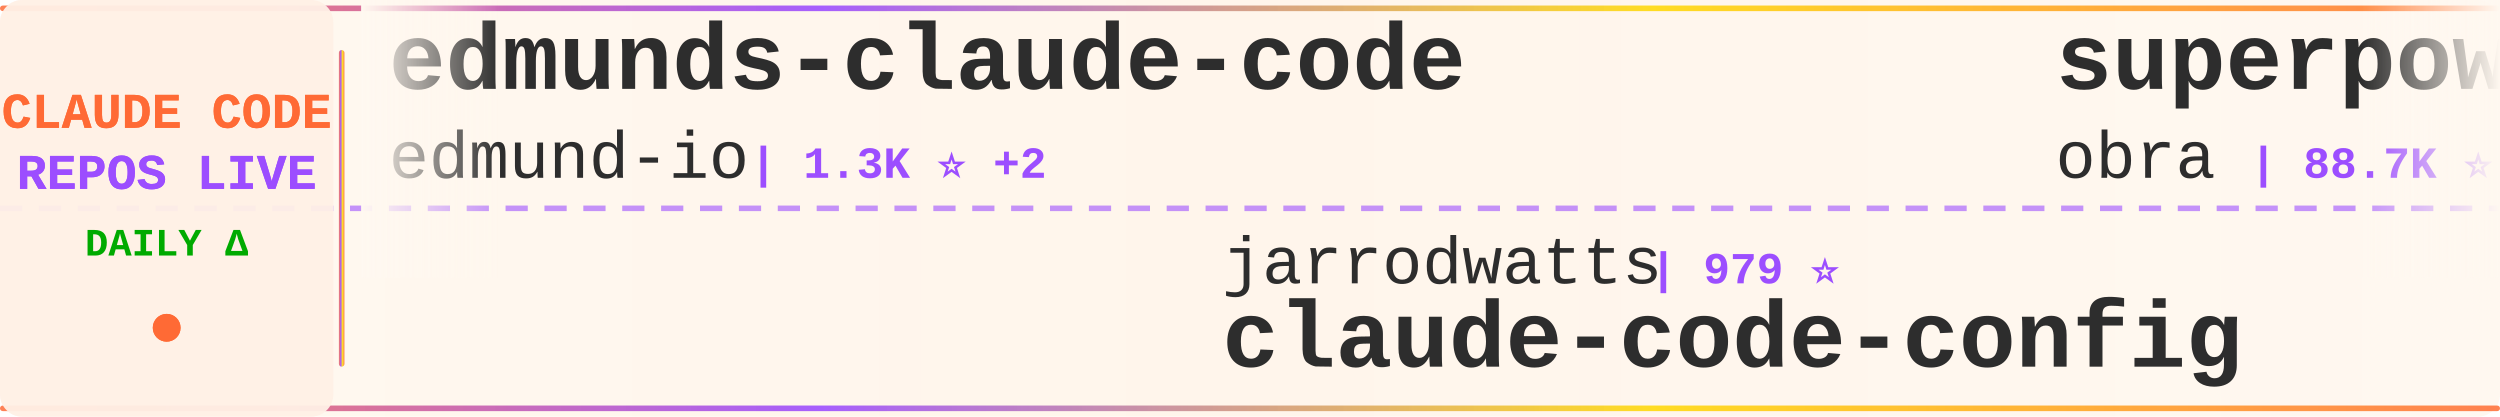
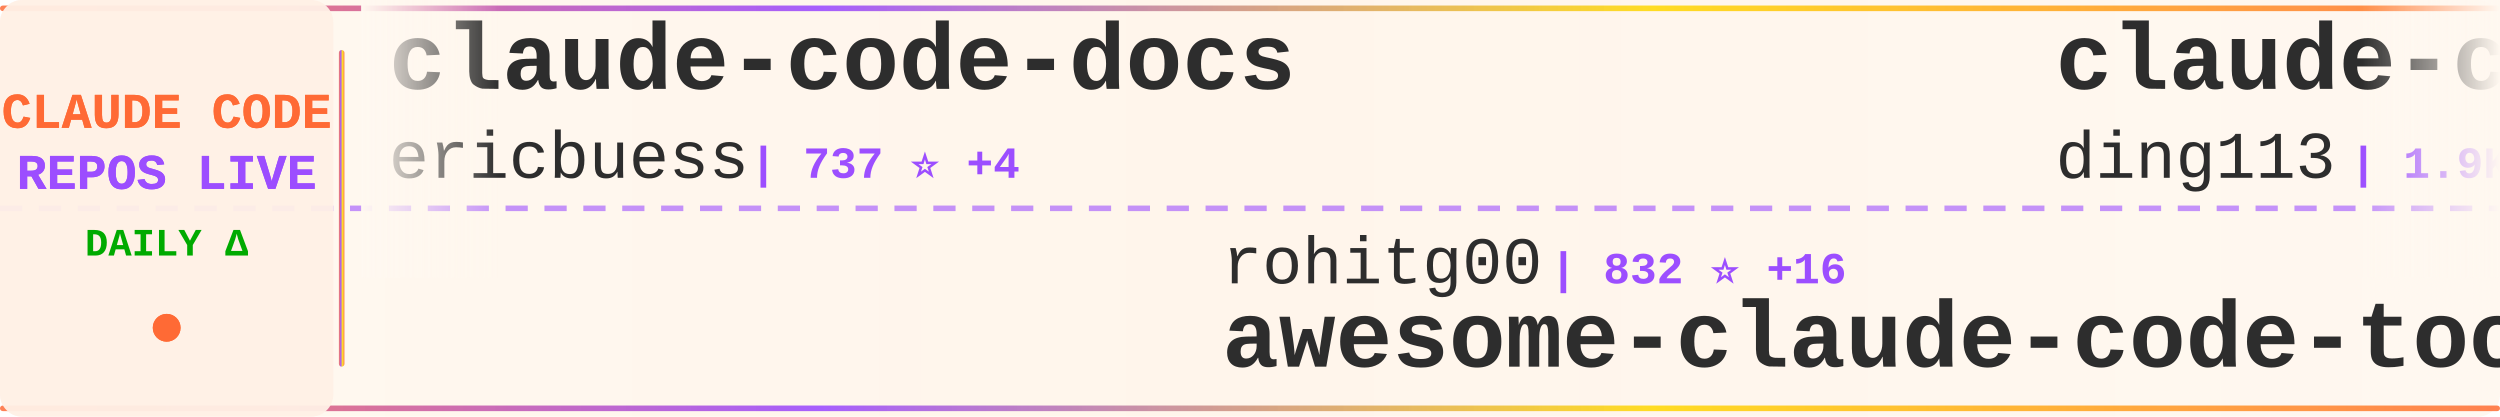
<svg xmlns="http://www.w3.org/2000/svg" width="900" height="150">
  <defs>
    <linearGradient id="tickerBg" x1="0%" y1="0%" x2="100%" y2="0%">
      <stop offset="0%" style="stop-color:#fff8f0;stop-opacity:0.98" />
      <stop offset="50%" style="stop-color:#fff5eb;stop-opacity:1" />
      <stop offset="100%" style="stop-color:#fff8f0;stop-opacity:0.98" />
    </linearGradient>
    <linearGradient id="borderGrad" x1="0%" y1="0%" x2="100%" y2="0%">
      <stop offset="0%" style="stop-color:#FF6B35;stop-opacity:0.85">
        <animate attributeName="stop-opacity" values="0.85;1;0.85" dur="2s" repeatCount="indefinite" />
      </stop>
      <stop offset="33%" style="stop-color:#9C4EFF;stop-opacity:0.9">
        <animate attributeName="stop-opacity" values="0.9;1;0.9" dur="2.2s" repeatCount="indefinite" />
      </stop>
      <stop offset="66%" style="stop-color:#FFD700;stop-opacity:0.85">
        <animate attributeName="stop-opacity" values="0.85;1;0.85" dur="1.8s" repeatCount="indefinite" />
      </stop>
      <stop offset="100%" style="stop-color:#FF6B35;stop-opacity:0.85">
        <animate attributeName="stop-opacity" values="0.85;1;0.85" dur="2s" repeatCount="indefinite" />
      </stop>
    </linearGradient>
    <filter id="textGlow">
      <feGaussianBlur stdDeviation="0.15" result="coloredBlur" />
      <feMerge>
        <feMergeNode in="coloredBlur" />
        <feMergeNode in="SourceGraphic" />
      </feMerge>
    </filter>
    <filter id="metricGlow">
      <feGaussianBlur stdDeviation="0.2" result="coloredBlur" />
      <feMerge>
        <feMergeNode in="coloredBlur" />
        <feMergeNode in="SourceGraphic" />
      </feMerge>
    </filter>
    <linearGradient id="leftFade" x1="0%" y1="0%" x2="100%" y2="0%">
      <stop offset="0%" style="stop-color:#fff8f0;stop-opacity:1" />
      <stop offset="100%" style="stop-color:#fff8f0;stop-opacity:0" />
    </linearGradient>
    <linearGradient id="rightFade" x1="0%" y1="0%" x2="100%" y2="0%">
      <stop offset="0%" style="stop-color:#fff8f0;stop-opacity:0" />
      <stop offset="100%" style="stop-color:#fff8f0;stop-opacity:1" />
    </linearGradient>
  </defs>
  <rect width="900" height="150" fill="url(#tickerBg)" rx="8" />
  <rect x="0" y="2" width="900" height="2" fill="url(#borderGrad)" rx="1" />
  <rect x="0" y="146" width="900" height="2" fill="url(#borderGrad)" rx="1" />
  <line x1="0" y1="75" x2="900" y2="75" stroke="#9C4EFF" stroke-width="2" stroke-dasharray="8 6" opacity="0.6" />
  <rect x="0" y="0" width="120" height="150" fill="#fff0e6" opacity="0.95" rx="8" />
  <text x="60" y="46" font-family="'Courier New', monospace" font-size="18" font-weight="bold" fill="#FF6B35" text-anchor="middle" filter="url(#textGlow)">
    CLAUDE CODE
  </text>
  <text x="60" y="68" font-family="'Courier New', monospace" font-size="18" font-weight="bold" fill="#9C4EFF" text-anchor="middle" filter="url(#textGlow)">
    REPOS LIVE
  </text>
  <text x="60" y="92" font-family="'Courier New', monospace" font-size="14" font-weight="bold" fill="#00aa00" text-anchor="middle">
    DAILY Δ
  </text>
  <circle cx="60" cy="118" r="5" fill="#FF6B35" filter="url(#metricGlow)">
    <animate attributeName="r" values="4;6;4" dur="1.5s" repeatCount="indefinite" />
    <animate attributeName="opacity" values="0.6;1;0.6" dur="1.5s" repeatCount="indefinite" />
  </circle>
  <rect x="122" y="18" width="2" height="114" fill="url(#borderGrad)" rx="1" />
  <clipPath id="tickerClip">
    <rect x="130" y="0" width="770" height="150" />
  </clipPath>
  <g clip-path="url(#tickerClip)">
    <g id="tickerItems">
      <animateTransform attributeName="transform" attributeType="XML" type="translate" from="0 0" to="-3000 0" dur="54s" repeatCount="indefinite" />
      <g transform="translate(0, 0)">
-         <text x="140" y="32" font-family="'Courier New', monospace" font-size="34" font-weight="bold" fill="#2d2d2d">edmunds-claude-code</text>
-         <text x="140" y="64" font-family="'Courier New', monospace" font-size="24" font-weight="normal" fill="#2d2d2d" opacity="1.0">edmund-io</text>
-         <text x="270" y="64" font-family="'Courier New', monospace" font-size="16" font-weight="bold" fill="#9C4EFF"> | 1.3K ⭐ +2</text>
+         <text x="140" y="32" font-family="'Courier New', monospace" font-size="34" font-weight="bold" fill="#2d2d2d">claude-code-docs</text>
+         <text x="140" y="64" font-family="'Courier New', monospace" font-size="24" font-weight="normal" fill="#2d2d2d" opacity="1.0">ericbuess</text>
+         <text x="270" y="64" font-family="'Courier New', monospace" font-size="16" font-weight="bold" fill="#9C4EFF"> | 737 ⭐ +4</text>
      </g>
      <g transform="translate(300, 0)">
-         <text x="140" y="102" font-family="'Courier New', monospace" font-size="24" font-weight="normal" fill="#2d2d2d" opacity="1.0">jarrodwatts</text>
-         <text x="294" y="102" font-family="'Courier New', monospace" font-size="16" font-weight="bold" fill="#9C4EFF"> | 979 ⭐</text>
-         <text x="140" y="132" font-family="'Courier New', monospace" font-size="34" font-weight="bold" fill="#2d2d2d">claude-code-config</text>
+         <text x="140" y="102" font-family="'Courier New', monospace" font-size="24" font-weight="normal" fill="#2d2d2d" opacity="1.0">rohitg00</text>
+         <text x="258" y="102" font-family="'Courier New', monospace" font-size="16" font-weight="bold" fill="#9C4EFF"> | 832 ⭐ +16</text>
+         <text x="140" y="132" font-family="'Courier New', monospace" font-size="34" font-weight="bold" fill="#2d2d2d">awesome-claude-code-tool...</text>
      </g>
      <g transform="translate(600, 0)">
-         <text x="140" y="32" font-family="'Courier New', monospace" font-size="34" font-weight="bold" fill="#2d2d2d">superpowers</text>
-         <text x="140" y="64" font-family="'Courier New', monospace" font-size="24" font-weight="normal" fill="#2d2d2d" opacity="1.0">obra</text>
-         <text x="210" y="64" font-family="'Courier New', monospace" font-size="16" font-weight="bold" fill="#9C4EFF"> | 88.7K ⭐ +2.8K</text>
+         <text x="140" y="32" font-family="'Courier New', monospace" font-size="34" font-weight="bold" fill="#2d2d2d">claude-code-hub</text>
+         <text x="140" y="64" font-family="'Courier New', monospace" font-size="24" font-weight="normal" fill="#2d2d2d" opacity="1.0">ding113</text>
+         <text x="246" y="64" font-family="'Courier New', monospace" font-size="16" font-weight="bold" fill="#9C4EFF"> | 1.9K ⭐ +22</text>
      </g>
      <g transform="translate(900, 0)">
-         <text x="140" y="102" font-family="'Courier New', monospace" font-size="24" font-weight="normal" fill="#2d2d2d" opacity="1.0">0xfurai</text>
-         <text x="246" y="102" font-family="'Courier New', monospace" font-size="16" font-weight="bold" fill="#9C4EFF"> | 776 ⭐ +1</text>
-         <text x="140" y="132" font-family="'Courier New', monospace" font-size="34" font-weight="bold" fill="#2d2d2d">claude-code-subagents</text>
+         <text x="140" y="102" font-family="'Courier New', monospace" font-size="24" font-weight="normal" fill="#2d2d2d" opacity="1.0">RichardAtCT</text>
+         <text x="294" y="102" font-family="'Courier New', monospace" font-size="16" font-weight="bold" fill="#9C4EFF"> | 2.1K ⭐ +15</text>
+         <text x="140" y="132" font-family="'Courier New', monospace" font-size="34" font-weight="bold" fill="#2d2d2d">claude-code-telegram</text>
      </g>
      <g transform="translate(1200, 0)">
-         <text x="140" y="32" font-family="'Courier New', monospace" font-size="34" font-weight="bold" fill="#2d2d2d">vibe-kanban</text>
-         <text x="140" y="64" font-family="'Courier New', monospace" font-size="24" font-weight="normal" fill="#2d2d2d" opacity="1.0">BloopAI</text>
-         <text x="246" y="64" font-family="'Courier New', monospace" font-size="16" font-weight="bold" fill="#9C4EFF"> | 23.3K ⭐ +74</text>
+         <text x="140" y="32" font-family="'Courier New', monospace" font-size="34" font-weight="bold" fill="#2d2d2d">claude-code-mcp</text>
+         <text x="140" y="64" font-family="'Courier New', monospace" font-size="24" font-weight="normal" fill="#2d2d2d" opacity="1.0">steipete</text>
+         <text x="258" y="64" font-family="'Courier New', monospace" font-size="16" font-weight="bold" fill="#9C4EFF"> | 1.2K ⭐ +3</text>
      </g>
      <g transform="translate(1500, 0)">
-         <text x="140" y="102" font-family="'Courier New', monospace" font-size="24" font-weight="normal" fill="#2d2d2d" opacity="1.0">daymade</text>
-         <text x="246" y="102" font-family="'Courier New', monospace" font-size="16" font-weight="bold" fill="#9C4EFF"> | 659 ⭐ +7</text>
-         <text x="140" y="132" font-family="'Courier New', monospace" font-size="34" font-weight="bold" fill="#2d2d2d">claude-code-skills</text>
+         <text x="140" y="102" font-family="'Courier New', monospace" font-size="24" font-weight="normal" fill="#2d2d2d" opacity="1.0">eyaltoledano</text>
+         <text x="306" y="102" font-family="'Courier New', monospace" font-size="16" font-weight="bold" fill="#9C4EFF"> | 26.0K ⭐ +16</text>
+         <text x="140" y="132" font-family="'Courier New', monospace" font-size="34" font-weight="bold" fill="#2d2d2d">claude-task-master</text>
      </g>
      <g transform="translate(1800, 0)">
-         <text x="140" y="32" font-family="'Courier New', monospace" font-size="34" font-weight="bold" fill="#2d2d2d">awesome-claude-code-tool...</text>
-         <text x="140" y="64" font-family="'Courier New', monospace" font-size="24" font-weight="normal" fill="#2d2d2d" opacity="1.0">rohitg00</text>
-         <text x="258" y="64" font-family="'Courier New', monospace" font-size="16" font-weight="bold" fill="#9C4EFF"> | 828 ⭐ +16</text>
+         <text x="140" y="32" font-family="'Courier New', monospace" font-size="34" font-weight="bold" fill="#2d2d2d">claude-code-templates</text>
+         <text x="140" y="64" font-family="'Courier New', monospace" font-size="24" font-weight="normal" fill="#2d2d2d" opacity="1.0">davila7</text>
+         <text x="246" y="64" font-family="'Courier New', monospace" font-size="16" font-weight="bold" fill="#9C4EFF"> | 23.0K ⭐ +66</text>
      </g>
      <g transform="translate(2100, 0)">
-         <text x="140" y="102" font-family="'Courier New', monospace" font-size="24" font-weight="normal" fill="#2d2d2d" opacity="1.0">steipete</text>
-         <text x="258" y="102" font-family="'Courier New', monospace" font-size="16" font-weight="bold" fill="#9C4EFF"> | 1.2K ⭐ +3</text>
-         <text x="140" y="132" font-family="'Courier New', monospace" font-size="34" font-weight="bold" fill="#2d2d2d">claude-code-mcp</text>
+         <text x="140" y="102" font-family="'Courier New', monospace" font-size="24" font-weight="normal" fill="#2d2d2d" opacity="1.0">lst97</text>
+         <text x="222" y="102" font-family="'Courier New', monospace" font-size="16" font-weight="bold" fill="#9C4EFF"> | 1.5K ⭐ +6</text>
+         <text x="140" y="132" font-family="'Courier New', monospace" font-size="34" font-weight="bold" fill="#2d2d2d">claude-code-sub-agents</text>
      </g>
      <g transform="translate(2400, 0)">
-         <text x="140" y="32" font-family="'Courier New', monospace" font-size="34" font-weight="bold" fill="#2d2d2d">claude_code_bridge</text>
-         <text x="140" y="64" font-family="'Courier New', monospace" font-size="24" font-weight="normal" fill="#2d2d2d" opacity="1.0">bfly123</text>
-         <text x="246" y="64" font-family="'Courier New', monospace" font-size="16" font-weight="bold" fill="#9C4EFF"> | 1.6K ⭐ +18</text>
+         <text x="140" y="32" font-family="'Courier New', monospace" font-size="34" font-weight="bold" fill="#2d2d2d">claude-agent-sdk-demos</text>
+         <text x="140" y="64" font-family="'Courier New', monospace" font-size="24" font-weight="normal" fill="#2d2d2d" opacity="1.0">anthropics</text>
+         <text x="282" y="64" font-family="'Courier New', monospace" font-size="16" font-weight="bold" fill="#9C4EFF"> | 1.7K ⭐ +16</text>
      </g>
      <g transform="translate(2700, 0)">
-         <text x="140" y="102" font-family="'Courier New', monospace" font-size="24" font-weight="normal" fill="#2d2d2d" opacity="1.0">EveryInc</text>
-         <text x="258" y="102" font-family="'Courier New', monospace" font-size="16" font-weight="bold" fill="#9C4EFF"> | 10.5K ⭐ +49</text>
-         <text x="140" y="132" font-family="'Courier New', monospace" font-size="34" font-weight="bold" fill="#2d2d2d">compound-engineering-plu...</text>
+         <text x="140" y="102" font-family="'Courier New', monospace" font-size="24" font-weight="normal" fill="#2d2d2d" opacity="1.0">wasabeef</text>
+         <text x="258" y="102" font-family="'Courier New', monospace" font-size="16" font-weight="bold" fill="#9C4EFF"> | 1.0K ⭐ +2</text>
+         <text x="140" y="132" font-family="'Courier New', monospace" font-size="34" font-weight="bold" fill="#2d2d2d">claude-code-cookbook</text>
      </g>
      <g transform="translate(3000, 0)">
-         <text x="140" y="32" font-family="'Courier New', monospace" font-size="34" font-weight="bold" fill="#2d2d2d">edmunds-claude-code</text>
-         <text x="140" y="64" font-family="'Courier New', monospace" font-size="24" font-weight="normal" fill="#2d2d2d" opacity="1.0">edmund-io</text>
-         <text x="270" y="64" font-family="'Courier New', monospace" font-size="16" font-weight="bold" fill="#9C4EFF"> | 1.3K ⭐ +2</text>
+         <text x="140" y="32" font-family="'Courier New', monospace" font-size="34" font-weight="bold" fill="#2d2d2d">claude-code-docs</text>
+         <text x="140" y="64" font-family="'Courier New', monospace" font-size="24" font-weight="normal" fill="#2d2d2d" opacity="1.0">ericbuess</text>
+         <text x="270" y="64" font-family="'Courier New', monospace" font-size="16" font-weight="bold" fill="#9C4EFF"> | 737 ⭐ +4</text>
      </g>
      <g transform="translate(3300, 0)">
-         <text x="140" y="102" font-family="'Courier New', monospace" font-size="24" font-weight="normal" fill="#2d2d2d" opacity="1.0">jarrodwatts</text>
-         <text x="294" y="102" font-family="'Courier New', monospace" font-size="16" font-weight="bold" fill="#9C4EFF"> | 979 ⭐</text>
-         <text x="140" y="132" font-family="'Courier New', monospace" font-size="34" font-weight="bold" fill="#2d2d2d">claude-code-config</text>
+         <text x="140" y="102" font-family="'Courier New', monospace" font-size="24" font-weight="normal" fill="#2d2d2d" opacity="1.0">rohitg00</text>
+         <text x="258" y="102" font-family="'Courier New', monospace" font-size="16" font-weight="bold" fill="#9C4EFF"> | 832 ⭐ +16</text>
+         <text x="140" y="132" font-family="'Courier New', monospace" font-size="34" font-weight="bold" fill="#2d2d2d">awesome-claude-code-tool...</text>
      </g>
      <g transform="translate(3600, 0)">
-         <text x="140" y="32" font-family="'Courier New', monospace" font-size="34" font-weight="bold" fill="#2d2d2d">superpowers</text>
-         <text x="140" y="64" font-family="'Courier New', monospace" font-size="24" font-weight="normal" fill="#2d2d2d" opacity="1.0">obra</text>
-         <text x="210" y="64" font-family="'Courier New', monospace" font-size="16" font-weight="bold" fill="#9C4EFF"> | 88.7K ⭐ +2.8K</text>
+         <text x="140" y="32" font-family="'Courier New', monospace" font-size="34" font-weight="bold" fill="#2d2d2d">claude-code-hub</text>
+         <text x="140" y="64" font-family="'Courier New', monospace" font-size="24" font-weight="normal" fill="#2d2d2d" opacity="1.0">ding113</text>
+         <text x="246" y="64" font-family="'Courier New', monospace" font-size="16" font-weight="bold" fill="#9C4EFF"> | 1.9K ⭐ +22</text>
      </g>
      <g transform="translate(3900, 0)">
-         <text x="140" y="102" font-family="'Courier New', monospace" font-size="24" font-weight="normal" fill="#2d2d2d" opacity="1.0">0xfurai</text>
-         <text x="246" y="102" font-family="'Courier New', monospace" font-size="16" font-weight="bold" fill="#9C4EFF"> | 776 ⭐ +1</text>
-         <text x="140" y="132" font-family="'Courier New', monospace" font-size="34" font-weight="bold" fill="#2d2d2d">claude-code-subagents</text>
+         <text x="140" y="102" font-family="'Courier New', monospace" font-size="24" font-weight="normal" fill="#2d2d2d" opacity="1.0">RichardAtCT</text>
+         <text x="294" y="102" font-family="'Courier New', monospace" font-size="16" font-weight="bold" fill="#9C4EFF"> | 2.1K ⭐ +15</text>
+         <text x="140" y="132" font-family="'Courier New', monospace" font-size="34" font-weight="bold" fill="#2d2d2d">claude-code-telegram</text>
      </g>
    </g>
  </g>
  <rect x="130" y="0" width="50" height="100" fill="url(#leftFade)" />
  <rect x="850" y="0" width="50" height="100" fill="url(#rightFade)" />
</svg>
